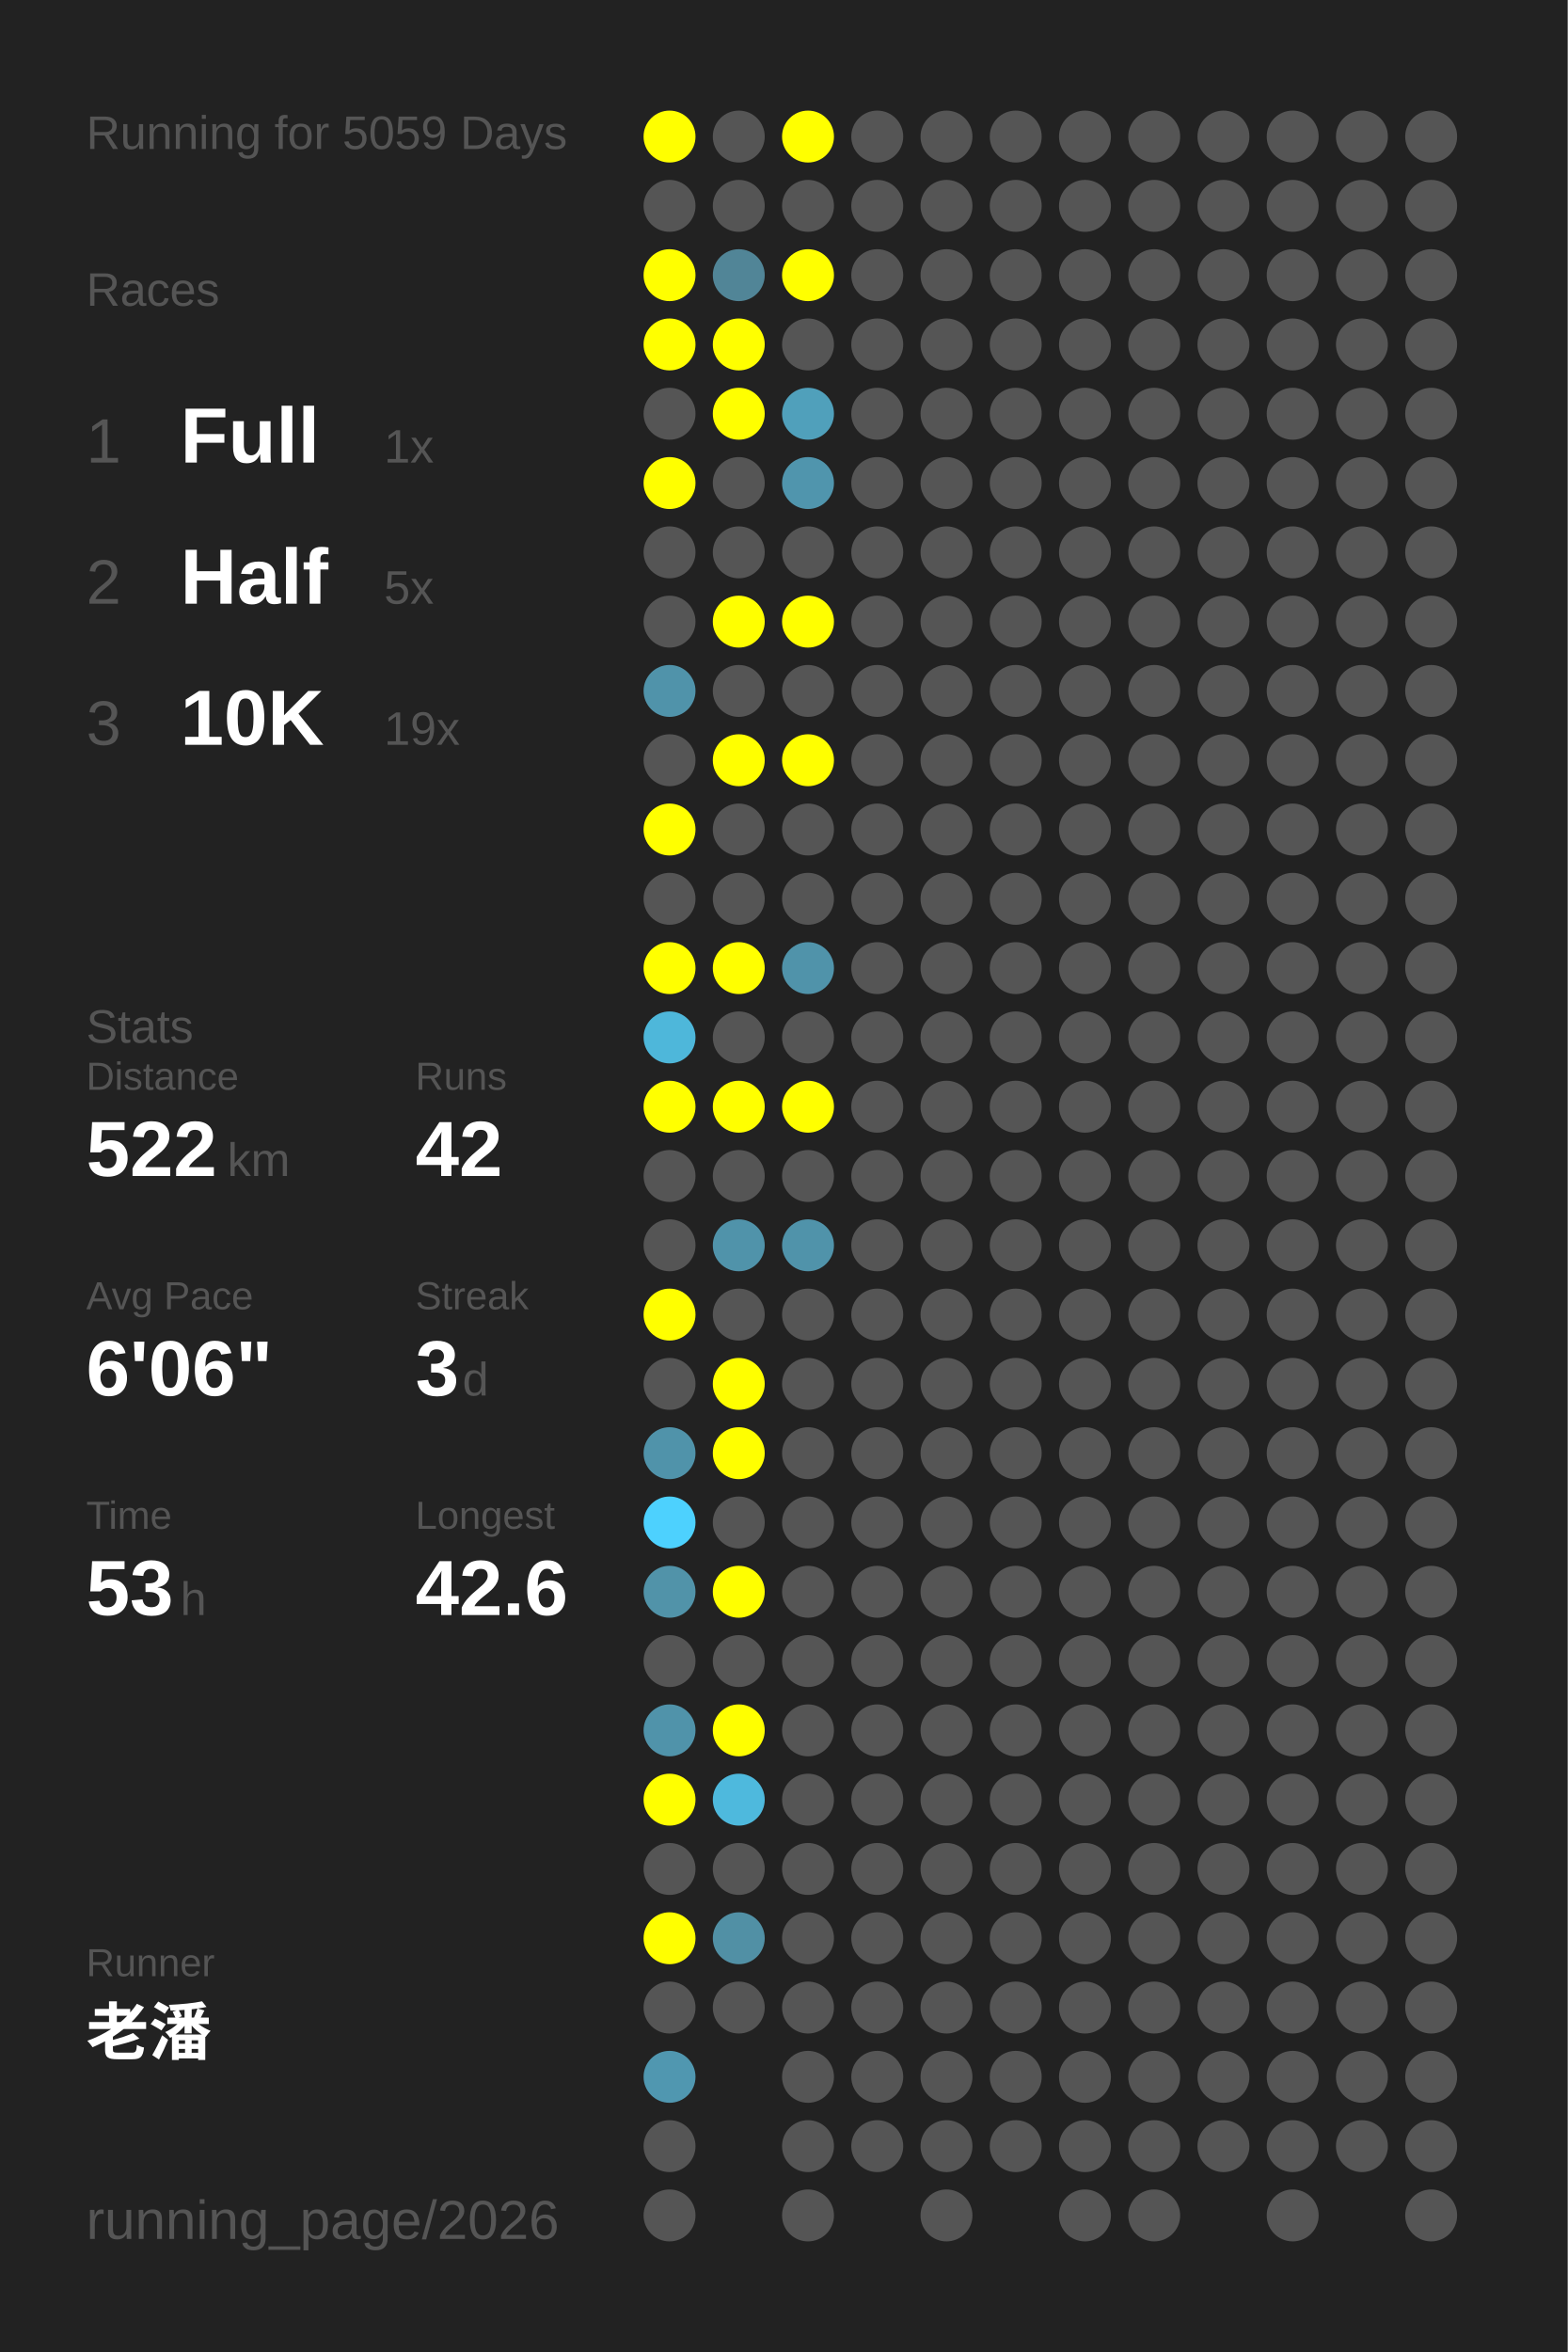
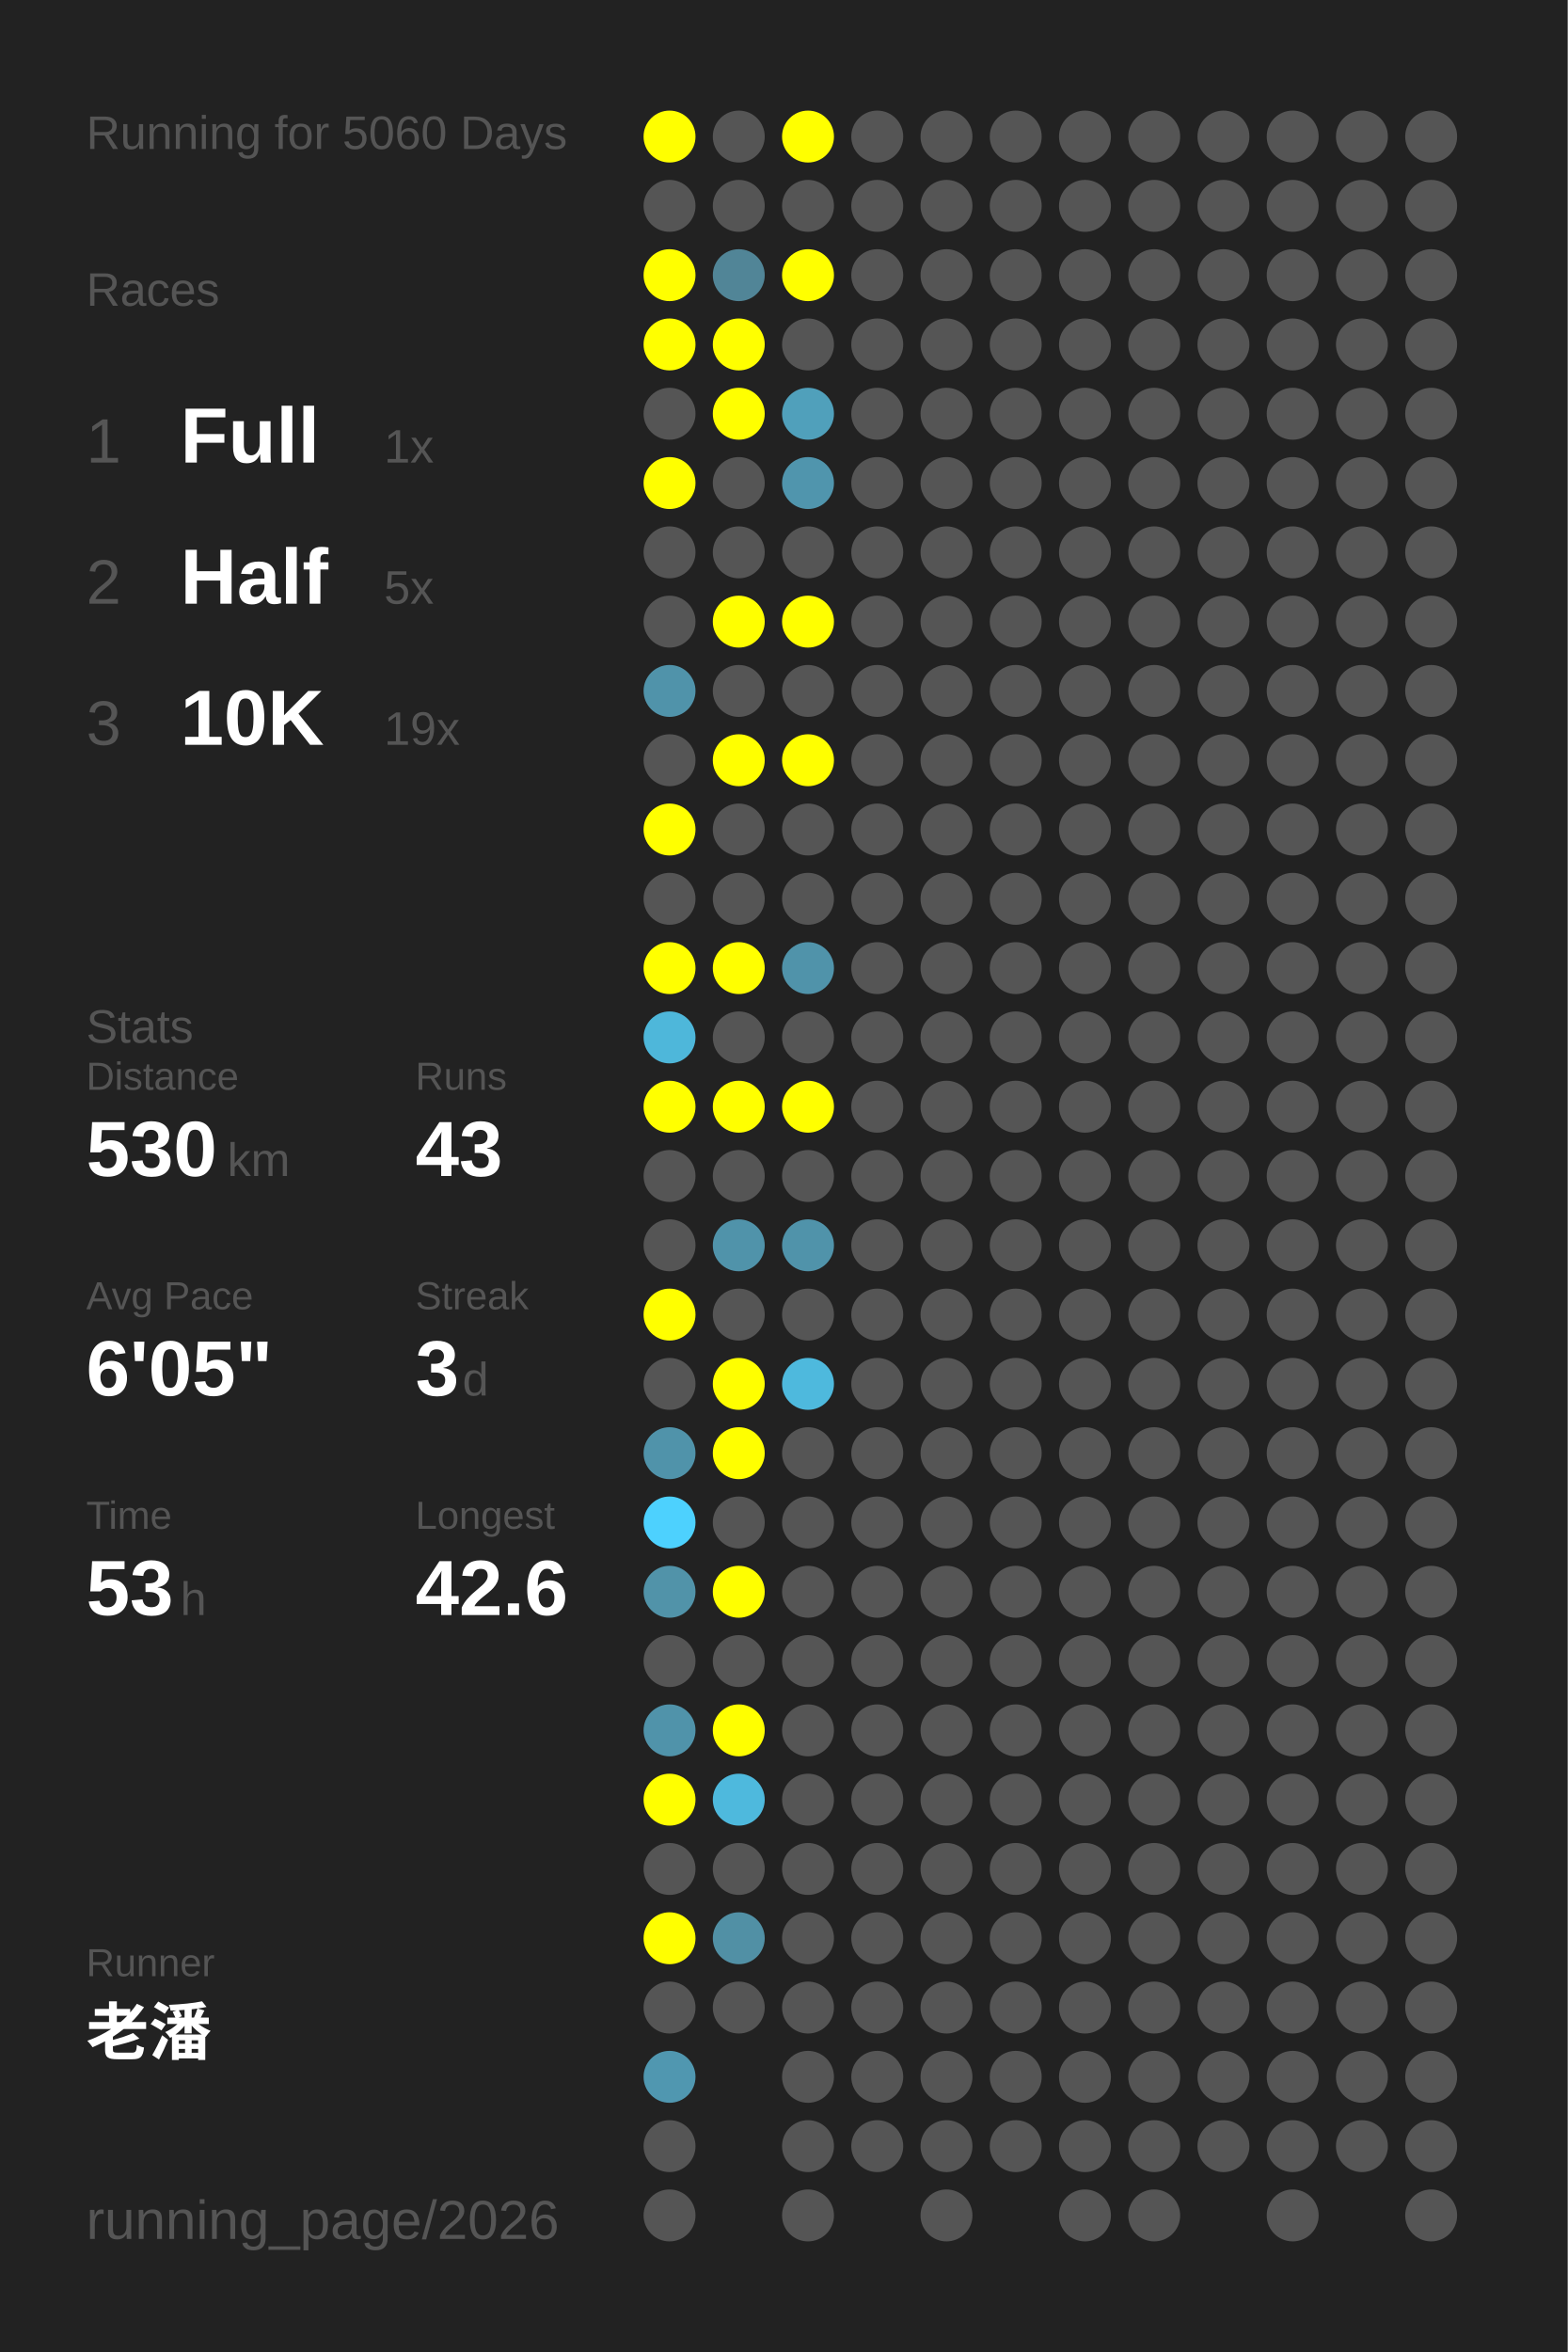
<svg xmlns="http://www.w3.org/2000/svg" baseProfile="full" height="300mm" version="1.1" viewBox="0,0,200,300" width="200mm">
  <defs />
  <rect fill="#222222" height="300" width="200" x="0" y="0" />
-   <text fill="#555555" style="font-size:6px; font-family:Arial;" x="11" y="19">Running for 5059 Days</text>
+   <text fill="#555555" style="font-size:6px; font-family:Arial;" x="11" y="19">Running for 5060 Days</text>
  <text fill="#555555" style="font-size:6px; font-family:Arial;" x="11" y="39">Races</text>
  <text fill="#555555" style="font-size:8px; font-family:Arial;" x="11" y="59">1</text>
  <text fill="#FFFFFF" style="font-size:10px; font-family:Arial; font-weight:bold;" x="23" y="59">Full</text>
  <text fill="#555555" style="font-size:6px; font-family:Arial;" x="49" y="59">1x</text>
  <text fill="#555555" style="font-size:8px; font-family:Arial;" x="11" y="77">2</text>
  <text fill="#FFFFFF" style="font-size:10px; font-family:Arial; font-weight:bold;" x="23" y="77">Half</text>
  <text fill="#555555" style="font-size:6px; font-family:Arial;" x="49" y="77">5x</text>
  <text fill="#555555" style="font-size:8px; font-family:Arial;" x="11" y="95">3</text>
  <text fill="#FFFFFF" style="font-size:10px; font-family:Arial; font-weight:bold;" x="23" y="95">10K</text>
  <text fill="#555555" style="font-size:6px; font-family:Arial;" x="49" y="95">19x</text>
  <text fill="#555555" style="font-size:6px; font-family:Arial;" x="11" y="133">Stats</text>
  <text fill="#555555" style="font-size:5px; font-family:Arial;" x="11" y="139">Distance</text>
-   <text fill="#FFFFFF" style="font-size:10px; font-family:Arial; font-weight:bold;" x="11" y="150">522</text>
+   <text fill="#FFFFFF" style="font-size:10px; font-family:Arial; font-weight:bold;" x="11" y="150">530</text>
  <text fill="#555555" style="font-size:6px; font-family:Arial;" x="29" y="150">km</text>
  <text fill="#555555" style="font-size:5px; font-family:Arial;" x="53" y="139">Runs</text>
-   <text fill="#FFFFFF" style="font-size:10px; font-family:Arial; font-weight:bold;" x="53" y="150">42</text>
+   <text fill="#FFFFFF" style="font-size:10px; font-family:Arial; font-weight:bold;" x="53" y="150">43</text>
  <text fill="#555555" style="font-size:5px; font-family:Arial;" x="11" y="167">Avg Pace</text>
-   <text fill="#FFFFFF" style="font-size:10px; font-family:Arial; font-weight:bold;" x="11" y="178">6'06"</text>
+   <text fill="#FFFFFF" style="font-size:10px; font-family:Arial; font-weight:bold;" x="11" y="178">6'05"</text>
  <text fill="#555555" style="font-size:5px; font-family:Arial;" x="53" y="167">Streak</text>
  <text fill="#FFFFFF" style="font-size:10px; font-family:Arial; font-weight:bold;" x="53" y="178">3</text>
  <text fill="#555555" style="font-size:6px; font-family:Arial;" x="59" y="178">d</text>
  <text fill="#555555" style="font-size:5px; font-family:Arial;" x="11" y="195">Time</text>
  <text fill="#FFFFFF" style="font-size:10px; font-family:Arial; font-weight:bold;" x="11" y="206">53</text>
  <text fill="#555555" style="font-size:6px; font-family:Arial;" x="23" y="206">h</text>
  <text fill="#555555" style="font-size:5px; font-family:Arial;" x="53" y="195">Longest</text>
  <text fill="#FFFFFF" style="font-size:10px; font-family:Arial; font-weight:bold;" x="53" y="206">42.6</text>
  <text fill="#555555" style="font-size:5px; font-family:Arial;" x="11" y="252.065">Runner</text>
  <text fill="#FFFFFF" style="font-size:8px; font-family:Arial; font-weight:bold;" x="11" y="262.065">老潘</text>
  <text fill="#555555" style="font-size:7px; font-family:Arial;" x="11" y="285.581">running_page/2026</text>
  <circle cx="85.417" cy="17.419" fill="#FFFF00" r="3.312" />
  <circle cx="85.417" cy="26.258" fill="#555555" r="3.312" />
  <circle cx="85.417" cy="35.097" fill="#FFFF00" r="3.312" />
  <circle cx="85.417" cy="43.935" fill="#FFFF00" r="3.312" />
  <circle cx="85.417" cy="52.774" fill="#555555" r="3.312" />
  <circle cx="85.417" cy="61.613" fill="#FFFF00" r="3.312" />
  <circle cx="85.417" cy="70.452" fill="#555555" r="3.312" />
  <circle cx="85.417" cy="79.29" fill="#555555" r="3.312" />
  <circle cx="85.417" cy="88.129" fill="#5093aa" r="3.312" />
  <circle cx="85.417" cy="96.968" fill="#555555" r="3.312" />
  <circle cx="85.417" cy="105.806" fill="#FFFF00" r="3.312" />
  <circle cx="85.417" cy="114.645" fill="#555555" r="3.312" />
  <circle cx="85.417" cy="123.484" fill="#FFFF00" r="3.312" />
  <circle cx="85.417" cy="132.323" fill="#4eb7da" r="3.312" />
  <circle cx="85.417" cy="141.161" fill="#FFFF00" r="3.312" />
  <circle cx="85.417" cy="150" fill="#555555" r="3.312" />
  <circle cx="85.417" cy="158.839" fill="#555555" r="3.312" />
  <circle cx="85.417" cy="167.677" fill="#FFFF00" r="3.312" />
  <circle cx="85.417" cy="176.516" fill="#555555" r="3.312" />
  <circle cx="85.417" cy="185.355" fill="#5093aa" r="3.312" />
  <circle cx="85.417" cy="194.194" fill="#4dd1fe" r="3.312" />
  <circle cx="85.417" cy="203.032" fill="#5193a9" r="3.312" />
  <circle cx="85.417" cy="211.871" fill="#555555" r="3.312" />
  <circle cx="85.417" cy="220.71" fill="#5093aa" r="3.312" />
  <circle cx="85.417" cy="229.548" fill="#FFFF00" r="3.312" />
  <circle cx="85.417" cy="238.387" fill="#555555" r="3.312" />
  <circle cx="85.417" cy="247.226" fill="#FFFF00" r="3.312" />
  <circle cx="85.417" cy="256.065" fill="#555555" r="3.312" />
  <circle cx="85.417" cy="264.903" fill="#5097b0" r="3.312" />
  <circle cx="85.417" cy="273.742" fill="#555555" r="3.312" />
  <circle cx="85.417" cy="282.581" fill="#555555" r="3.312" />
  <circle cx="94.25" cy="17.419" fill="#555555" r="3.312" />
  <circle cx="94.25" cy="26.258" fill="#555555" r="3.312" />
  <circle cx="94.25" cy="35.097" fill="#518597" r="3.312" />
  <circle cx="94.25" cy="43.935" fill="#FFFF00" r="3.312" />
  <circle cx="94.25" cy="52.774" fill="#FFFF00" r="3.312" />
  <circle cx="94.25" cy="61.613" fill="#555555" r="3.312" />
  <circle cx="94.25" cy="70.452" fill="#555555" r="3.312" />
  <circle cx="94.25" cy="79.29" fill="#FFFF00" r="3.312" />
  <circle cx="94.25" cy="88.129" fill="#555555" r="3.312" />
  <circle cx="94.25" cy="96.968" fill="#FFFF00" r="3.312" />
  <circle cx="94.25" cy="105.806" fill="#555555" r="3.312" />
  <circle cx="94.25" cy="114.645" fill="#555555" r="3.312" />
  <circle cx="94.25" cy="123.484" fill="#FFFF00" r="3.312" />
  <circle cx="94.25" cy="132.323" fill="#555555" r="3.312" />
  <circle cx="94.25" cy="141.161" fill="#FFFF00" r="3.312" />
  <circle cx="94.25" cy="150" fill="#555555" r="3.312" />
  <circle cx="94.25" cy="158.839" fill="#5093aa" r="3.312" />
  <circle cx="94.25" cy="167.677" fill="#555555" r="3.312" />
  <circle cx="94.25" cy="176.516" fill="#FFFF00" r="3.312" />
  <circle cx="94.25" cy="185.355" fill="#FFFF00" r="3.312" />
  <circle cx="94.25" cy="194.194" fill="#555555" r="3.312" />
  <circle cx="94.25" cy="203.032" fill="#FFFF00" r="3.312" />
  <circle cx="94.25" cy="211.871" fill="#555555" r="3.312" />
  <circle cx="94.25" cy="220.71" fill="#FFFF00" r="3.312" />
  <circle cx="94.25" cy="229.548" fill="#4eb9dd" r="3.312" />
  <circle cx="94.25" cy="238.387" fill="#555555" r="3.312" />
  <circle cx="94.25" cy="247.226" fill="#5190a5" r="3.312" />
  <circle cx="94.25" cy="256.065" fill="#555555" r="3.312" />
  <circle cx="103.083" cy="17.419" fill="#FFFF00" r="3.312" />
  <circle cx="103.083" cy="26.258" fill="#555555" r="3.312" />
  <circle cx="103.083" cy="35.097" fill="#FFFF00" r="3.312" />
  <circle cx="103.083" cy="43.935" fill="#555555" r="3.312" />
  <circle cx="103.083" cy="52.774" fill="#50a0bb" r="3.312" />
  <circle cx="103.083" cy="61.613" fill="#5095ad" r="3.312" />
  <circle cx="103.083" cy="70.452" fill="#555555" r="3.312" />
  <circle cx="103.083" cy="79.29" fill="#FFFF00" r="3.312" />
  <circle cx="103.083" cy="88.129" fill="#555555" r="3.312" />
  <circle cx="103.083" cy="96.968" fill="#FFFF00" r="3.312" />
  <circle cx="103.083" cy="105.806" fill="#555555" r="3.312" />
  <circle cx="103.083" cy="114.645" fill="#555555" r="3.312" />
  <circle cx="103.083" cy="123.484" fill="#5093aa" r="3.312" />
  <circle cx="103.083" cy="132.323" fill="#555555" r="3.312" />
  <circle cx="103.083" cy="141.161" fill="#FFFF00" r="3.312" />
  <circle cx="103.083" cy="150" fill="#555555" r="3.312" />
  <circle cx="103.083" cy="158.839" fill="#5093aa" r="3.312" />
  <circle cx="103.083" cy="167.677" fill="#555555" r="3.312" />
-   <circle cx="103.083" cy="176.516" fill="#555555" r="3.312" />
+   <circle cx="103.083" cy="176.516" fill="#4eb9dd" r="3.312" />
  <circle cx="103.083" cy="185.355" fill="#555555" r="3.312" />
  <circle cx="103.083" cy="194.194" fill="#555555" r="3.312" />
  <circle cx="103.083" cy="203.032" fill="#555555" r="3.312" />
  <circle cx="103.083" cy="211.871" fill="#555555" r="3.312" />
  <circle cx="103.083" cy="220.71" fill="#555555" r="3.312" />
  <circle cx="103.083" cy="229.548" fill="#555555" r="3.312" />
  <circle cx="103.083" cy="238.387" fill="#555555" r="3.312" />
  <circle cx="103.083" cy="247.226" fill="#555555" r="3.312" />
  <circle cx="103.083" cy="256.065" fill="#555555" r="3.312" />
  <circle cx="103.083" cy="264.903" fill="#555555" r="3.312" />
  <circle cx="103.083" cy="273.742" fill="#555555" r="3.312" />
  <circle cx="103.083" cy="282.581" fill="#555555" r="3.312" />
  <circle cx="111.917" cy="17.419" fill="#555555" r="3.312" />
  <circle cx="111.917" cy="26.258" fill="#555555" r="3.312" />
  <circle cx="111.917" cy="35.097" fill="#555555" r="3.312" />
  <circle cx="111.917" cy="43.935" fill="#555555" r="3.312" />
  <circle cx="111.917" cy="52.774" fill="#555555" r="3.312" />
  <circle cx="111.917" cy="61.613" fill="#555555" r="3.312" />
  <circle cx="111.917" cy="70.452" fill="#555555" r="3.312" />
  <circle cx="111.917" cy="79.29" fill="#555555" r="3.312" />
  <circle cx="111.917" cy="88.129" fill="#555555" r="3.312" />
  <circle cx="111.917" cy="96.968" fill="#555555" r="3.312" />
  <circle cx="111.917" cy="105.806" fill="#555555" r="3.312" />
  <circle cx="111.917" cy="114.645" fill="#555555" r="3.312" />
  <circle cx="111.917" cy="123.484" fill="#555555" r="3.312" />
  <circle cx="111.917" cy="132.323" fill="#555555" r="3.312" />
  <circle cx="111.917" cy="141.161" fill="#555555" r="3.312" />
  <circle cx="111.917" cy="150" fill="#555555" r="3.312" />
  <circle cx="111.917" cy="158.839" fill="#555555" r="3.312" />
  <circle cx="111.917" cy="167.677" fill="#555555" r="3.312" />
  <circle cx="111.917" cy="176.516" fill="#555555" r="3.312" />
  <circle cx="111.917" cy="185.355" fill="#555555" r="3.312" />
  <circle cx="111.917" cy="194.194" fill="#555555" r="3.312" />
  <circle cx="111.917" cy="203.032" fill="#555555" r="3.312" />
  <circle cx="111.917" cy="211.871" fill="#555555" r="3.312" />
  <circle cx="111.917" cy="220.71" fill="#555555" r="3.312" />
  <circle cx="111.917" cy="229.548" fill="#555555" r="3.312" />
  <circle cx="111.917" cy="238.387" fill="#555555" r="3.312" />
  <circle cx="111.917" cy="247.226" fill="#555555" r="3.312" />
  <circle cx="111.917" cy="256.065" fill="#555555" r="3.312" />
  <circle cx="111.917" cy="264.903" fill="#555555" r="3.312" />
  <circle cx="111.917" cy="273.742" fill="#555555" r="3.312" />
  <circle cx="120.75" cy="17.419" fill="#555555" r="3.312" />
  <circle cx="120.75" cy="26.258" fill="#555555" r="3.312" />
  <circle cx="120.75" cy="35.097" fill="#555555" r="3.312" />
  <circle cx="120.75" cy="43.935" fill="#555555" r="3.312" />
  <circle cx="120.75" cy="52.774" fill="#555555" r="3.312" />
  <circle cx="120.75" cy="61.613" fill="#555555" r="3.312" />
  <circle cx="120.75" cy="70.452" fill="#555555" r="3.312" />
  <circle cx="120.75" cy="79.29" fill="#555555" r="3.312" />
  <circle cx="120.75" cy="88.129" fill="#555555" r="3.312" />
  <circle cx="120.75" cy="96.968" fill="#555555" r="3.312" />
  <circle cx="120.75" cy="105.806" fill="#555555" r="3.312" />
  <circle cx="120.75" cy="114.645" fill="#555555" r="3.312" />
  <circle cx="120.75" cy="123.484" fill="#555555" r="3.312" />
  <circle cx="120.75" cy="132.323" fill="#555555" r="3.312" />
  <circle cx="120.75" cy="141.161" fill="#555555" r="3.312" />
  <circle cx="120.75" cy="150" fill="#555555" r="3.312" />
  <circle cx="120.75" cy="158.839" fill="#555555" r="3.312" />
  <circle cx="120.75" cy="167.677" fill="#555555" r="3.312" />
  <circle cx="120.75" cy="176.516" fill="#555555" r="3.312" />
  <circle cx="120.75" cy="185.355" fill="#555555" r="3.312" />
  <circle cx="120.75" cy="194.194" fill="#555555" r="3.312" />
  <circle cx="120.75" cy="203.032" fill="#555555" r="3.312" />
  <circle cx="120.75" cy="211.871" fill="#555555" r="3.312" />
  <circle cx="120.75" cy="220.71" fill="#555555" r="3.312" />
  <circle cx="120.75" cy="229.548" fill="#555555" r="3.312" />
  <circle cx="120.75" cy="238.387" fill="#555555" r="3.312" />
  <circle cx="120.75" cy="247.226" fill="#555555" r="3.312" />
  <circle cx="120.75" cy="256.065" fill="#555555" r="3.312" />
  <circle cx="120.75" cy="264.903" fill="#555555" r="3.312" />
  <circle cx="120.75" cy="273.742" fill="#555555" r="3.312" />
  <circle cx="120.75" cy="282.581" fill="#555555" r="3.312" />
  <circle cx="129.583" cy="17.419" fill="#555555" r="3.312" />
  <circle cx="129.583" cy="26.258" fill="#555555" r="3.312" />
  <circle cx="129.583" cy="35.097" fill="#555555" r="3.312" />
  <circle cx="129.583" cy="43.935" fill="#555555" r="3.312" />
  <circle cx="129.583" cy="52.774" fill="#555555" r="3.312" />
  <circle cx="129.583" cy="61.613" fill="#555555" r="3.312" />
  <circle cx="129.583" cy="70.452" fill="#555555" r="3.312" />
  <circle cx="129.583" cy="79.29" fill="#555555" r="3.312" />
  <circle cx="129.583" cy="88.129" fill="#555555" r="3.312" />
  <circle cx="129.583" cy="96.968" fill="#555555" r="3.312" />
  <circle cx="129.583" cy="105.806" fill="#555555" r="3.312" />
  <circle cx="129.583" cy="114.645" fill="#555555" r="3.312" />
  <circle cx="129.583" cy="123.484" fill="#555555" r="3.312" />
  <circle cx="129.583" cy="132.323" fill="#555555" r="3.312" />
  <circle cx="129.583" cy="141.161" fill="#555555" r="3.312" />
  <circle cx="129.583" cy="150" fill="#555555" r="3.312" />
  <circle cx="129.583" cy="158.839" fill="#555555" r="3.312" />
  <circle cx="129.583" cy="167.677" fill="#555555" r="3.312" />
  <circle cx="129.583" cy="176.516" fill="#555555" r="3.312" />
  <circle cx="129.583" cy="185.355" fill="#555555" r="3.312" />
  <circle cx="129.583" cy="194.194" fill="#555555" r="3.312" />
  <circle cx="129.583" cy="203.032" fill="#555555" r="3.312" />
  <circle cx="129.583" cy="211.871" fill="#555555" r="3.312" />
  <circle cx="129.583" cy="220.71" fill="#555555" r="3.312" />
  <circle cx="129.583" cy="229.548" fill="#555555" r="3.312" />
  <circle cx="129.583" cy="238.387" fill="#555555" r="3.312" />
  <circle cx="129.583" cy="247.226" fill="#555555" r="3.312" />
  <circle cx="129.583" cy="256.065" fill="#555555" r="3.312" />
  <circle cx="129.583" cy="264.903" fill="#555555" r="3.312" />
  <circle cx="129.583" cy="273.742" fill="#555555" r="3.312" />
  <circle cx="138.417" cy="17.419" fill="#555555" r="3.312" />
  <circle cx="138.417" cy="26.258" fill="#555555" r="3.312" />
  <circle cx="138.417" cy="35.097" fill="#555555" r="3.312" />
  <circle cx="138.417" cy="43.935" fill="#555555" r="3.312" />
  <circle cx="138.417" cy="52.774" fill="#555555" r="3.312" />
  <circle cx="138.417" cy="61.613" fill="#555555" r="3.312" />
  <circle cx="138.417" cy="70.452" fill="#555555" r="3.312" />
  <circle cx="138.417" cy="79.29" fill="#555555" r="3.312" />
  <circle cx="138.417" cy="88.129" fill="#555555" r="3.312" />
  <circle cx="138.417" cy="96.968" fill="#555555" r="3.312" />
  <circle cx="138.417" cy="105.806" fill="#555555" r="3.312" />
  <circle cx="138.417" cy="114.645" fill="#555555" r="3.312" />
  <circle cx="138.417" cy="123.484" fill="#555555" r="3.312" />
  <circle cx="138.417" cy="132.323" fill="#555555" r="3.312" />
  <circle cx="138.417" cy="141.161" fill="#555555" r="3.312" />
  <circle cx="138.417" cy="150" fill="#555555" r="3.312" />
  <circle cx="138.417" cy="158.839" fill="#555555" r="3.312" />
  <circle cx="138.417" cy="167.677" fill="#555555" r="3.312" />
  <circle cx="138.417" cy="176.516" fill="#555555" r="3.312" />
  <circle cx="138.417" cy="185.355" fill="#555555" r="3.312" />
  <circle cx="138.417" cy="194.194" fill="#555555" r="3.312" />
  <circle cx="138.417" cy="203.032" fill="#555555" r="3.312" />
  <circle cx="138.417" cy="211.871" fill="#555555" r="3.312" />
  <circle cx="138.417" cy="220.71" fill="#555555" r="3.312" />
  <circle cx="138.417" cy="229.548" fill="#555555" r="3.312" />
  <circle cx="138.417" cy="238.387" fill="#555555" r="3.312" />
  <circle cx="138.417" cy="247.226" fill="#555555" r="3.312" />
  <circle cx="138.417" cy="256.065" fill="#555555" r="3.312" />
  <circle cx="138.417" cy="264.903" fill="#555555" r="3.312" />
  <circle cx="138.417" cy="273.742" fill="#555555" r="3.312" />
  <circle cx="138.417" cy="282.581" fill="#555555" r="3.312" />
  <circle cx="147.25" cy="17.419" fill="#555555" r="3.312" />
  <circle cx="147.25" cy="26.258" fill="#555555" r="3.312" />
  <circle cx="147.25" cy="35.097" fill="#555555" r="3.312" />
  <circle cx="147.25" cy="43.935" fill="#555555" r="3.312" />
  <circle cx="147.25" cy="52.774" fill="#555555" r="3.312" />
  <circle cx="147.25" cy="61.613" fill="#555555" r="3.312" />
  <circle cx="147.25" cy="70.452" fill="#555555" r="3.312" />
  <circle cx="147.25" cy="79.29" fill="#555555" r="3.312" />
  <circle cx="147.25" cy="88.129" fill="#555555" r="3.312" />
  <circle cx="147.25" cy="96.968" fill="#555555" r="3.312" />
  <circle cx="147.25" cy="105.806" fill="#555555" r="3.312" />
  <circle cx="147.25" cy="114.645" fill="#555555" r="3.312" />
  <circle cx="147.25" cy="123.484" fill="#555555" r="3.312" />
  <circle cx="147.25" cy="132.323" fill="#555555" r="3.312" />
  <circle cx="147.25" cy="141.161" fill="#555555" r="3.312" />
  <circle cx="147.25" cy="150" fill="#555555" r="3.312" />
  <circle cx="147.25" cy="158.839" fill="#555555" r="3.312" />
  <circle cx="147.25" cy="167.677" fill="#555555" r="3.312" />
  <circle cx="147.25" cy="176.516" fill="#555555" r="3.312" />
  <circle cx="147.25" cy="185.355" fill="#555555" r="3.312" />
  <circle cx="147.25" cy="194.194" fill="#555555" r="3.312" />
  <circle cx="147.25" cy="203.032" fill="#555555" r="3.312" />
  <circle cx="147.25" cy="211.871" fill="#555555" r="3.312" />
  <circle cx="147.25" cy="220.71" fill="#555555" r="3.312" />
  <circle cx="147.25" cy="229.548" fill="#555555" r="3.312" />
  <circle cx="147.25" cy="238.387" fill="#555555" r="3.312" />
  <circle cx="147.25" cy="247.226" fill="#555555" r="3.312" />
  <circle cx="147.25" cy="256.065" fill="#555555" r="3.312" />
  <circle cx="147.25" cy="264.903" fill="#555555" r="3.312" />
  <circle cx="147.25" cy="273.742" fill="#555555" r="3.312" />
  <circle cx="147.25" cy="282.581" fill="#555555" r="3.312" />
  <circle cx="156.083" cy="17.419" fill="#555555" r="3.312" />
  <circle cx="156.083" cy="26.258" fill="#555555" r="3.312" />
  <circle cx="156.083" cy="35.097" fill="#555555" r="3.312" />
  <circle cx="156.083" cy="43.935" fill="#555555" r="3.312" />
  <circle cx="156.083" cy="52.774" fill="#555555" r="3.312" />
  <circle cx="156.083" cy="61.613" fill="#555555" r="3.312" />
  <circle cx="156.083" cy="70.452" fill="#555555" r="3.312" />
  <circle cx="156.083" cy="79.29" fill="#555555" r="3.312" />
  <circle cx="156.083" cy="88.129" fill="#555555" r="3.312" />
  <circle cx="156.083" cy="96.968" fill="#555555" r="3.312" />
  <circle cx="156.083" cy="105.806" fill="#555555" r="3.312" />
  <circle cx="156.083" cy="114.645" fill="#555555" r="3.312" />
  <circle cx="156.083" cy="123.484" fill="#555555" r="3.312" />
  <circle cx="156.083" cy="132.323" fill="#555555" r="3.312" />
  <circle cx="156.083" cy="141.161" fill="#555555" r="3.312" />
  <circle cx="156.083" cy="150" fill="#555555" r="3.312" />
  <circle cx="156.083" cy="158.839" fill="#555555" r="3.312" />
  <circle cx="156.083" cy="167.677" fill="#555555" r="3.312" />
  <circle cx="156.083" cy="176.516" fill="#555555" r="3.312" />
  <circle cx="156.083" cy="185.355" fill="#555555" r="3.312" />
  <circle cx="156.083" cy="194.194" fill="#555555" r="3.312" />
  <circle cx="156.083" cy="203.032" fill="#555555" r="3.312" />
  <circle cx="156.083" cy="211.871" fill="#555555" r="3.312" />
  <circle cx="156.083" cy="220.71" fill="#555555" r="3.312" />
  <circle cx="156.083" cy="229.548" fill="#555555" r="3.312" />
  <circle cx="156.083" cy="238.387" fill="#555555" r="3.312" />
  <circle cx="156.083" cy="247.226" fill="#555555" r="3.312" />
  <circle cx="156.083" cy="256.065" fill="#555555" r="3.312" />
  <circle cx="156.083" cy="264.903" fill="#555555" r="3.312" />
  <circle cx="156.083" cy="273.742" fill="#555555" r="3.312" />
  <circle cx="164.917" cy="17.419" fill="#555555" r="3.312" />
  <circle cx="164.917" cy="26.258" fill="#555555" r="3.312" />
  <circle cx="164.917" cy="35.097" fill="#555555" r="3.312" />
  <circle cx="164.917" cy="43.935" fill="#555555" r="3.312" />
  <circle cx="164.917" cy="52.774" fill="#555555" r="3.312" />
  <circle cx="164.917" cy="61.613" fill="#555555" r="3.312" />
  <circle cx="164.917" cy="70.452" fill="#555555" r="3.312" />
  <circle cx="164.917" cy="79.29" fill="#555555" r="3.312" />
  <circle cx="164.917" cy="88.129" fill="#555555" r="3.312" />
  <circle cx="164.917" cy="96.968" fill="#555555" r="3.312" />
  <circle cx="164.917" cy="105.806" fill="#555555" r="3.312" />
  <circle cx="164.917" cy="114.645" fill="#555555" r="3.312" />
  <circle cx="164.917" cy="123.484" fill="#555555" r="3.312" />
  <circle cx="164.917" cy="132.323" fill="#555555" r="3.312" />
  <circle cx="164.917" cy="141.161" fill="#555555" r="3.312" />
  <circle cx="164.917" cy="150" fill="#555555" r="3.312" />
  <circle cx="164.917" cy="158.839" fill="#555555" r="3.312" />
  <circle cx="164.917" cy="167.677" fill="#555555" r="3.312" />
  <circle cx="164.917" cy="176.516" fill="#555555" r="3.312" />
  <circle cx="164.917" cy="185.355" fill="#555555" r="3.312" />
  <circle cx="164.917" cy="194.194" fill="#555555" r="3.312" />
  <circle cx="164.917" cy="203.032" fill="#555555" r="3.312" />
  <circle cx="164.917" cy="211.871" fill="#555555" r="3.312" />
  <circle cx="164.917" cy="220.71" fill="#555555" r="3.312" />
  <circle cx="164.917" cy="229.548" fill="#555555" r="3.312" />
  <circle cx="164.917" cy="238.387" fill="#555555" r="3.312" />
  <circle cx="164.917" cy="247.226" fill="#555555" r="3.312" />
  <circle cx="164.917" cy="256.065" fill="#555555" r="3.312" />
  <circle cx="164.917" cy="264.903" fill="#555555" r="3.312" />
  <circle cx="164.917" cy="273.742" fill="#555555" r="3.312" />
  <circle cx="164.917" cy="282.581" fill="#555555" r="3.312" />
  <circle cx="173.75" cy="17.419" fill="#555555" r="3.312" />
  <circle cx="173.75" cy="26.258" fill="#555555" r="3.312" />
  <circle cx="173.75" cy="35.097" fill="#555555" r="3.312" />
  <circle cx="173.75" cy="43.935" fill="#555555" r="3.312" />
  <circle cx="173.75" cy="52.774" fill="#555555" r="3.312" />
  <circle cx="173.75" cy="61.613" fill="#555555" r="3.312" />
  <circle cx="173.75" cy="70.452" fill="#555555" r="3.312" />
  <circle cx="173.75" cy="79.29" fill="#555555" r="3.312" />
  <circle cx="173.75" cy="88.129" fill="#555555" r="3.312" />
  <circle cx="173.75" cy="96.968" fill="#555555" r="3.312" />
  <circle cx="173.75" cy="105.806" fill="#555555" r="3.312" />
  <circle cx="173.75" cy="114.645" fill="#555555" r="3.312" />
  <circle cx="173.75" cy="123.484" fill="#555555" r="3.312" />
  <circle cx="173.75" cy="132.323" fill="#555555" r="3.312" />
  <circle cx="173.75" cy="141.161" fill="#555555" r="3.312" />
  <circle cx="173.75" cy="150" fill="#555555" r="3.312" />
  <circle cx="173.75" cy="158.839" fill="#555555" r="3.312" />
  <circle cx="173.75" cy="167.677" fill="#555555" r="3.312" />
  <circle cx="173.75" cy="176.516" fill="#555555" r="3.312" />
  <circle cx="173.75" cy="185.355" fill="#555555" r="3.312" />
  <circle cx="173.75" cy="194.194" fill="#555555" r="3.312" />
  <circle cx="173.75" cy="203.032" fill="#555555" r="3.312" />
  <circle cx="173.75" cy="211.871" fill="#555555" r="3.312" />
  <circle cx="173.75" cy="220.71" fill="#555555" r="3.312" />
  <circle cx="173.75" cy="229.548" fill="#555555" r="3.312" />
  <circle cx="173.75" cy="238.387" fill="#555555" r="3.312" />
  <circle cx="173.75" cy="247.226" fill="#555555" r="3.312" />
  <circle cx="173.75" cy="256.065" fill="#555555" r="3.312" />
  <circle cx="173.75" cy="264.903" fill="#555555" r="3.312" />
  <circle cx="173.75" cy="273.742" fill="#555555" r="3.312" />
  <circle cx="182.583" cy="17.419" fill="#555555" r="3.312" />
  <circle cx="182.583" cy="26.258" fill="#555555" r="3.312" />
  <circle cx="182.583" cy="35.097" fill="#555555" r="3.312" />
  <circle cx="182.583" cy="43.935" fill="#555555" r="3.312" />
  <circle cx="182.583" cy="52.774" fill="#555555" r="3.312" />
  <circle cx="182.583" cy="61.613" fill="#555555" r="3.312" />
  <circle cx="182.583" cy="70.452" fill="#555555" r="3.312" />
  <circle cx="182.583" cy="79.29" fill="#555555" r="3.312" />
  <circle cx="182.583" cy="88.129" fill="#555555" r="3.312" />
  <circle cx="182.583" cy="96.968" fill="#555555" r="3.312" />
  <circle cx="182.583" cy="105.806" fill="#555555" r="3.312" />
  <circle cx="182.583" cy="114.645" fill="#555555" r="3.312" />
  <circle cx="182.583" cy="123.484" fill="#555555" r="3.312" />
  <circle cx="182.583" cy="132.323" fill="#555555" r="3.312" />
  <circle cx="182.583" cy="141.161" fill="#555555" r="3.312" />
  <circle cx="182.583" cy="150" fill="#555555" r="3.312" />
  <circle cx="182.583" cy="158.839" fill="#555555" r="3.312" />
  <circle cx="182.583" cy="167.677" fill="#555555" r="3.312" />
  <circle cx="182.583" cy="176.516" fill="#555555" r="3.312" />
  <circle cx="182.583" cy="185.355" fill="#555555" r="3.312" />
  <circle cx="182.583" cy="194.194" fill="#555555" r="3.312" />
  <circle cx="182.583" cy="203.032" fill="#555555" r="3.312" />
  <circle cx="182.583" cy="211.871" fill="#555555" r="3.312" />
  <circle cx="182.583" cy="220.71" fill="#555555" r="3.312" />
  <circle cx="182.583" cy="229.548" fill="#555555" r="3.312" />
  <circle cx="182.583" cy="238.387" fill="#555555" r="3.312" />
  <circle cx="182.583" cy="247.226" fill="#555555" r="3.312" />
  <circle cx="182.583" cy="256.065" fill="#555555" r="3.312" />
  <circle cx="182.583" cy="264.903" fill="#555555" r="3.312" />
  <circle cx="182.583" cy="273.742" fill="#555555" r="3.312" />
  <circle cx="182.583" cy="282.581" fill="#555555" r="3.312" />
</svg>
